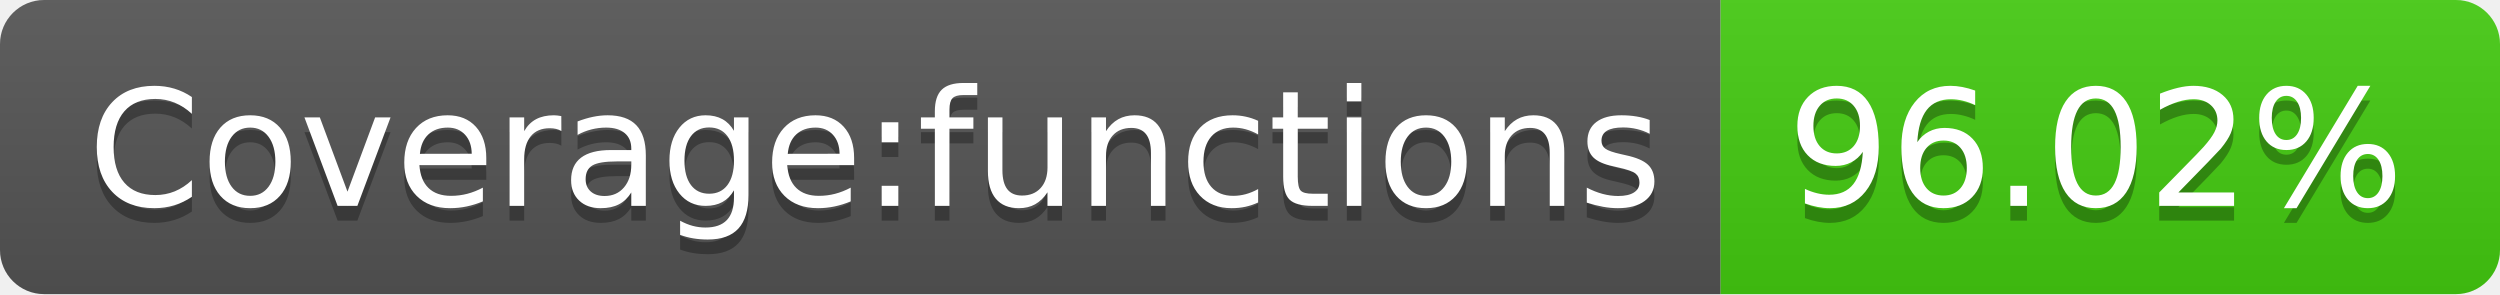
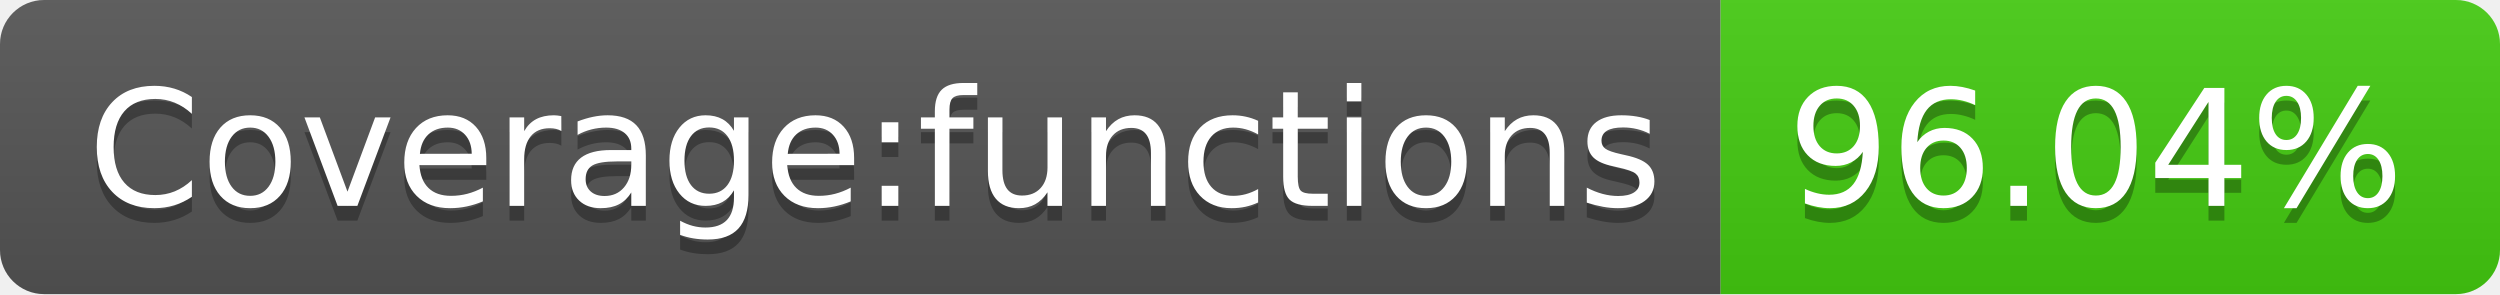
- <svg xmlns="http://www.w3.org/2000/svg" width="170" height="20" role="img" aria-label="Coverage:functions: 96.02%">
+ <svg xmlns="http://www.w3.org/2000/svg" width="170" height="20" role="img" aria-label="Coverage:functions: 96.04%">
  <linearGradient id="s" x2="0" y2="100%">
    <stop offset="0" stop-color="#bbb" stop-opacity=".1" />
    <stop offset="1" stop-opacity=".1" />
  </linearGradient>
  <clipPath id="r">
    <rect width="170" height="20" rx="3" fill="#fff" />
  </clipPath>
  <g clip-path="url(#r)">
    <rect width="117" height="20" fill="#555" />
    <rect x="117" width="53" height="20" fill="#4c1" />
    <rect width="170" height="20" fill="url(#s)" />
  </g>
  <g fill="#fff" text-anchor="middle" font-family="Verdana,Geneva,DejaVu Sans,sans-serif" text-rendering="geometricPrecision" font-size="110">
    <text aria-hidden="true" x="595" y="150" fill="#010101" fill-opacity=".3" transform="scale(.1)" textLength="1070">Coverage:functions</text>
    <text x="595" y="140" transform="scale(.1)" fill="#fff" textLength="1070">Coverage:functions</text>
-     <text aria-hidden="true" x="1425" y="150" fill="#010101" fill-opacity=".3" transform="scale(.1)" textLength="430">96.02%</text>
-     <text x="1425" y="140" transform="scale(.1)" fill="#fff" textLength="430">96.02%</text>
+     <text aria-hidden="true" x="1425" y="150" fill="#010101" fill-opacity=".3" transform="scale(.1)" textLength="430">96.04%</text>
+     <text x="1425" y="140" transform="scale(.1)" fill="#fff" textLength="430">96.04%</text>
  </g>
</svg>
